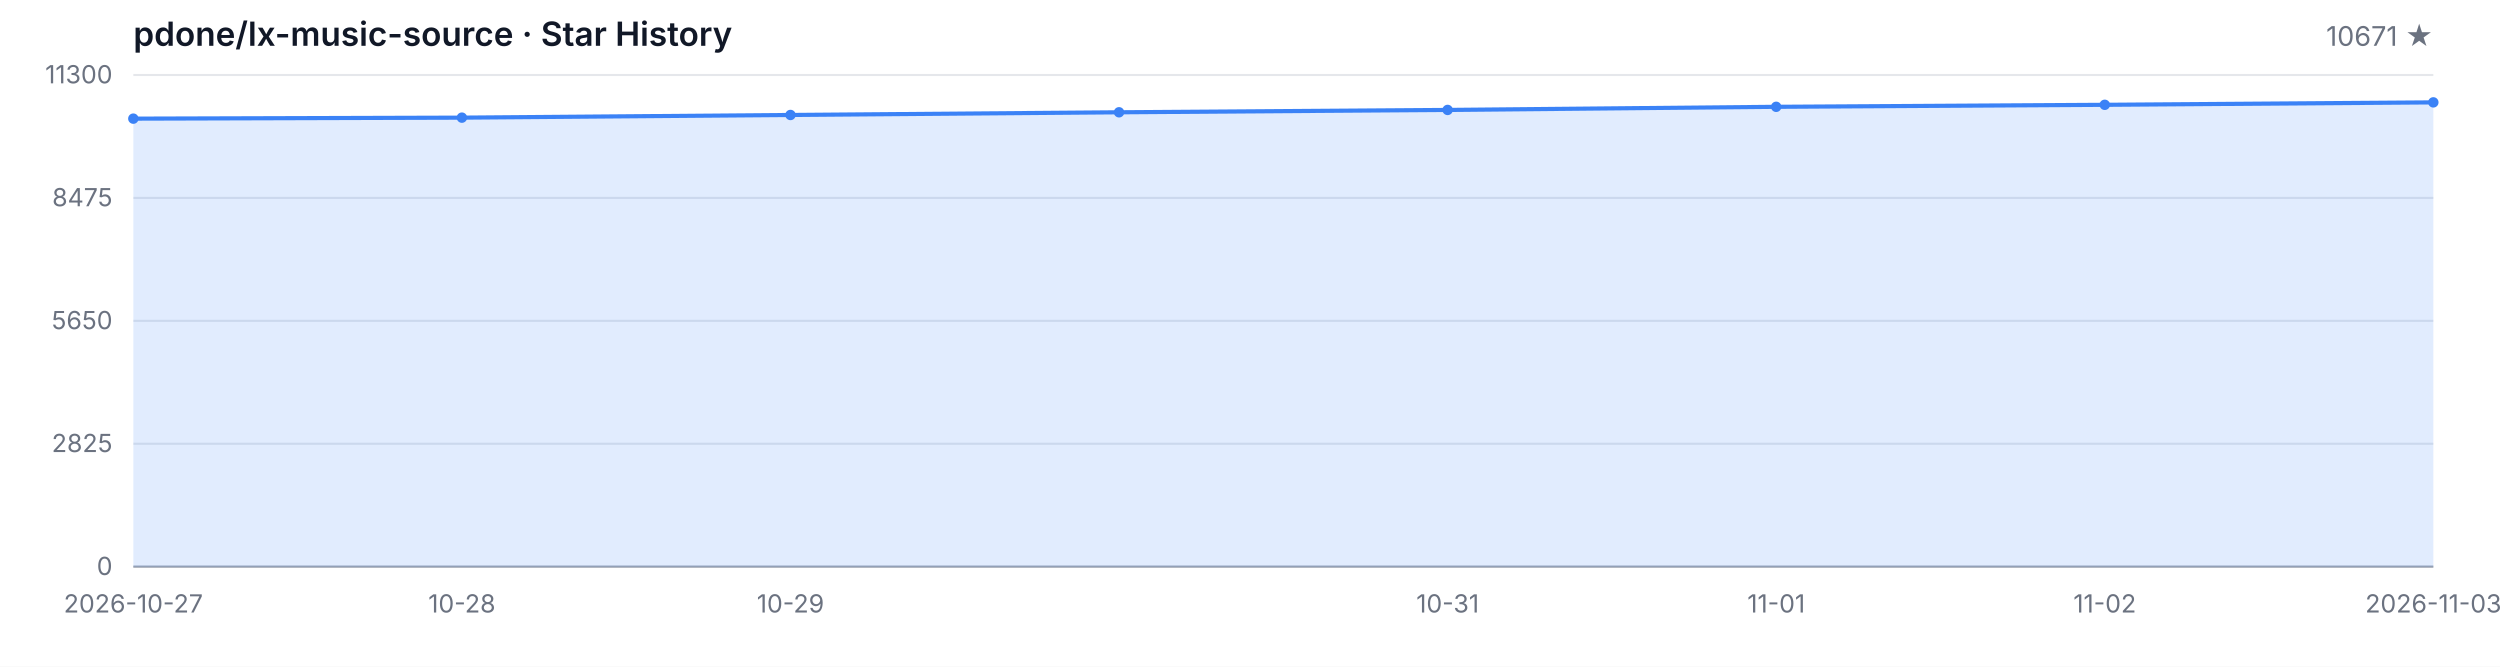
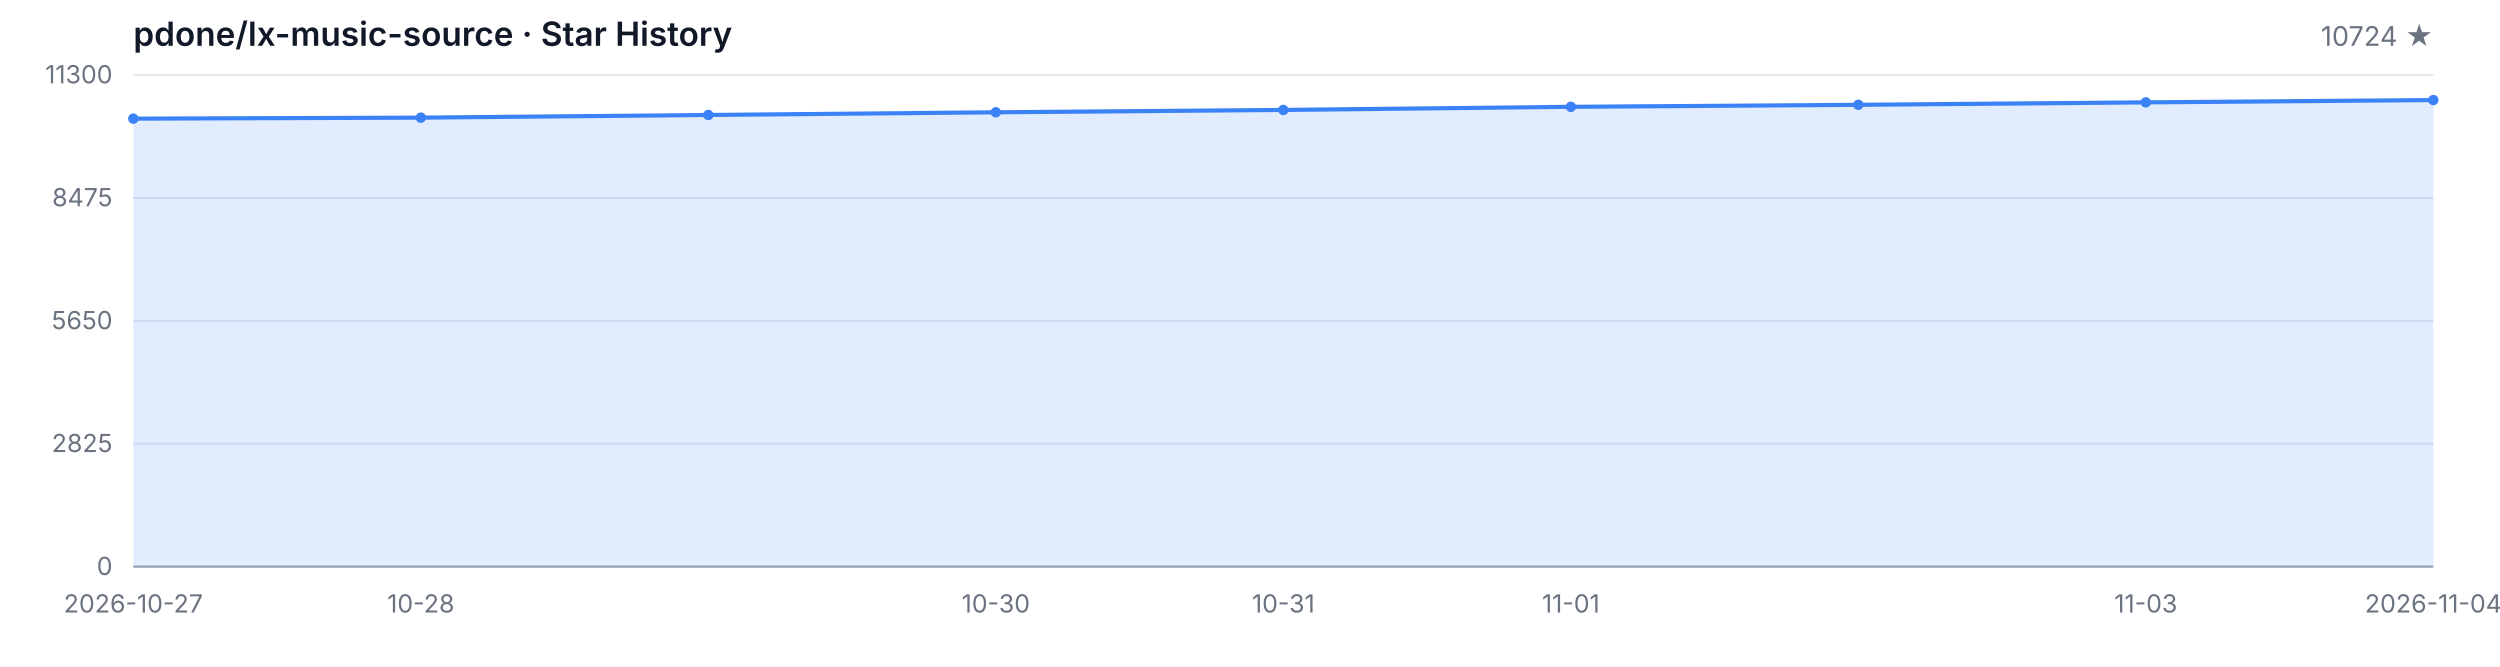
<svg xmlns="http://www.w3.org/2000/svg" width="1200" height="320" viewBox="0 0 1200 320" role="img" aria-label="Star History">
  <style>
  .bg { fill: #ffffff; }
  .grid { stroke: #e5e7eb; stroke-width: 1; }
  .axis { stroke: #9ca3af; stroke-width: 1; }
  .area { fill: rgba(59, 130, 246, 0.15); }
  .line { fill: none; stroke: #3b82f6; stroke-width: 2; stroke-linejoin: round; stroke-linecap: round; }
  .dot { fill: #3b82f6; }
  .tlabel { fill: #6b7280; font-family: -apple-system, BlinkMacSystemFont, 'Segoe UI', sans-serif; font-size: 12px; }
  .title { fill: #111827; font-family: -apple-system, BlinkMacSystemFont, 'Segoe UI', sans-serif; font-size: 16px; font-weight: 600; }
  .subtitle { fill: #6b7280; font-family: -apple-system, BlinkMacSystemFont, 'Segoe UI', sans-serif; font-size: 13px; }
  @media (prefers-color-scheme: dark) {
    .bg { fill: #0d1117; }
    .grid { stroke: #21262d; }
    .axis { stroke: #484f58; }
    .area { fill: rgba(58, 132, 255, 0.18); }
    .line { stroke: #58a6ff; }
    .dot { fill: #58a6ff; }
    .tlabel { fill: #8b949e; }
    .title { fill: #c9d1d9; }
    .subtitle { fill: #8b949e; }
  }
</style>
  <rect class="bg" width="1200" height="320" />
  <text class="title" x="64" y="22">pdone/lx-music-source · Star History</text>
-   <text class="subtitle" x="1168" y="22" text-anchor="end">10671 ★</text>
+   <text class="subtitle" x="1168" y="22" text-anchor="end">10724 ★</text>
  <line class="grid" x1="64" y1="272.00" x2="1168" y2="272.00" />
  <line class="grid" x1="64" y1="213.00" x2="1168" y2="213.00" />
  <line class="grid" x1="64" y1="154.00" x2="1168" y2="154.00" />
  <line class="grid" x1="64" y1="95.00" x2="1168" y2="95.00" />
  <line class="grid" x1="64" y1="36.00" x2="1168" y2="36.00" />
  <text class="tlabel" x="54" y="276.00" text-anchor="end">0</text>
  <text class="tlabel" x="54" y="217.00" text-anchor="end">2825</text>
  <text class="tlabel" x="54" y="158.00" text-anchor="end">5650</text>
  <text class="tlabel" x="54" y="99.00" text-anchor="end">8475</text>
  <text class="tlabel" x="54" y="40.00" text-anchor="end">11300</text>
  <line class="axis" x1="64" y1="272" x2="1168" y2="272" />
-   <path class="area" d="M 64.00 272.00 L 64.00 56.95 L 221.71 56.47 L 379.43 55.19 L 537.14 53.90 L 694.86 52.77 L 852.57 51.27 L 1010.29 50.31 L 1168.00 49.14 L 1168.00 272.00 Z" />
-   <path class="line" d="M 64.00 56.95 L 221.71 56.47 L 379.43 55.19 L 537.14 53.90 L 694.86 52.77 L 852.57 51.27 L 1010.29 50.31 L 1168.00 49.14" />
+   <path class="area" d="M 64.00 272.00 L 64.00 56.95 L 202.00 56.47 L 340.00 55.19 L 478.00 53.90 L 616.00 52.77 L 754.00 51.27 L 892.00 50.31 L 1030.00 49.14 L 1168.00 48.03 L 1168.00 272.00 Z" />
+   <path class="line" d="M 64.00 56.95 L 202.00 56.47 L 340.00 55.19 L 478.00 53.90 L 616.00 52.77 L 754.00 51.27 L 892.00 50.31 L 1030.00 49.14 L 1168.00 48.03" />
  <circle class="dot" cx="64.00" cy="56.95" r="2.5" />
-   <circle class="dot" cx="221.71" cy="56.47" r="2.5" />
-   <circle class="dot" cx="379.43" cy="55.19" r="2.5" />
-   <circle class="dot" cx="537.14" cy="53.90" r="2.5" />
-   <circle class="dot" cx="694.86" cy="52.77" r="2.5" />
-   <circle class="dot" cx="852.57" cy="51.27" r="2.5" />
-   <circle class="dot" cx="1010.29" cy="50.31" r="2.5" />
-   <circle class="dot" cx="1168.00" cy="49.14" r="2.5" />
+   <circle class="dot" cx="202.00" cy="56.47" r="2.5" />
+   <circle class="dot" cx="340.00" cy="55.19" r="2.5" />
+   <circle class="dot" cx="478.00" cy="53.90" r="2.5" />
+   <circle class="dot" cx="616.00" cy="52.77" r="2.5" />
+   <circle class="dot" cx="754.00" cy="51.27" r="2.5" />
+   <circle class="dot" cx="892.00" cy="50.31" r="2.5" />
+   <circle class="dot" cx="1030.00" cy="49.14" r="2.5" />
+   <circle class="dot" cx="1168.00" cy="48.03" r="2.5" />
  <text class="tlabel" x="64.00" y="294" text-anchor="middle">2026-10-27</text>
-   <text class="tlabel" x="221.71" y="294" text-anchor="middle">10-28</text>
-   <text class="tlabel" x="379.43" y="294" text-anchor="middle">10-29</text>
-   <text class="tlabel" x="694.86" y="294" text-anchor="middle">10-31</text>
-   <text class="tlabel" x="852.57" y="294" text-anchor="middle">11-01</text>
-   <text class="tlabel" x="1010.29" y="294" text-anchor="middle">11-02</text>
-   <text class="tlabel" x="1168.00" y="294" text-anchor="middle">2026-11-03</text>
+   <text class="tlabel" x="202.00" y="294" text-anchor="middle">10-28</text>
+   <text class="tlabel" x="478.00" y="294" text-anchor="middle">10-30</text>
+   <text class="tlabel" x="616.00" y="294" text-anchor="middle">10-31</text>
+   <text class="tlabel" x="754.00" y="294" text-anchor="middle">11-01</text>
+   <text class="tlabel" x="1030.00" y="294" text-anchor="middle">11-03</text>
+   <text class="tlabel" x="1168.00" y="294" text-anchor="middle">2026-11-04</text>
</svg>
